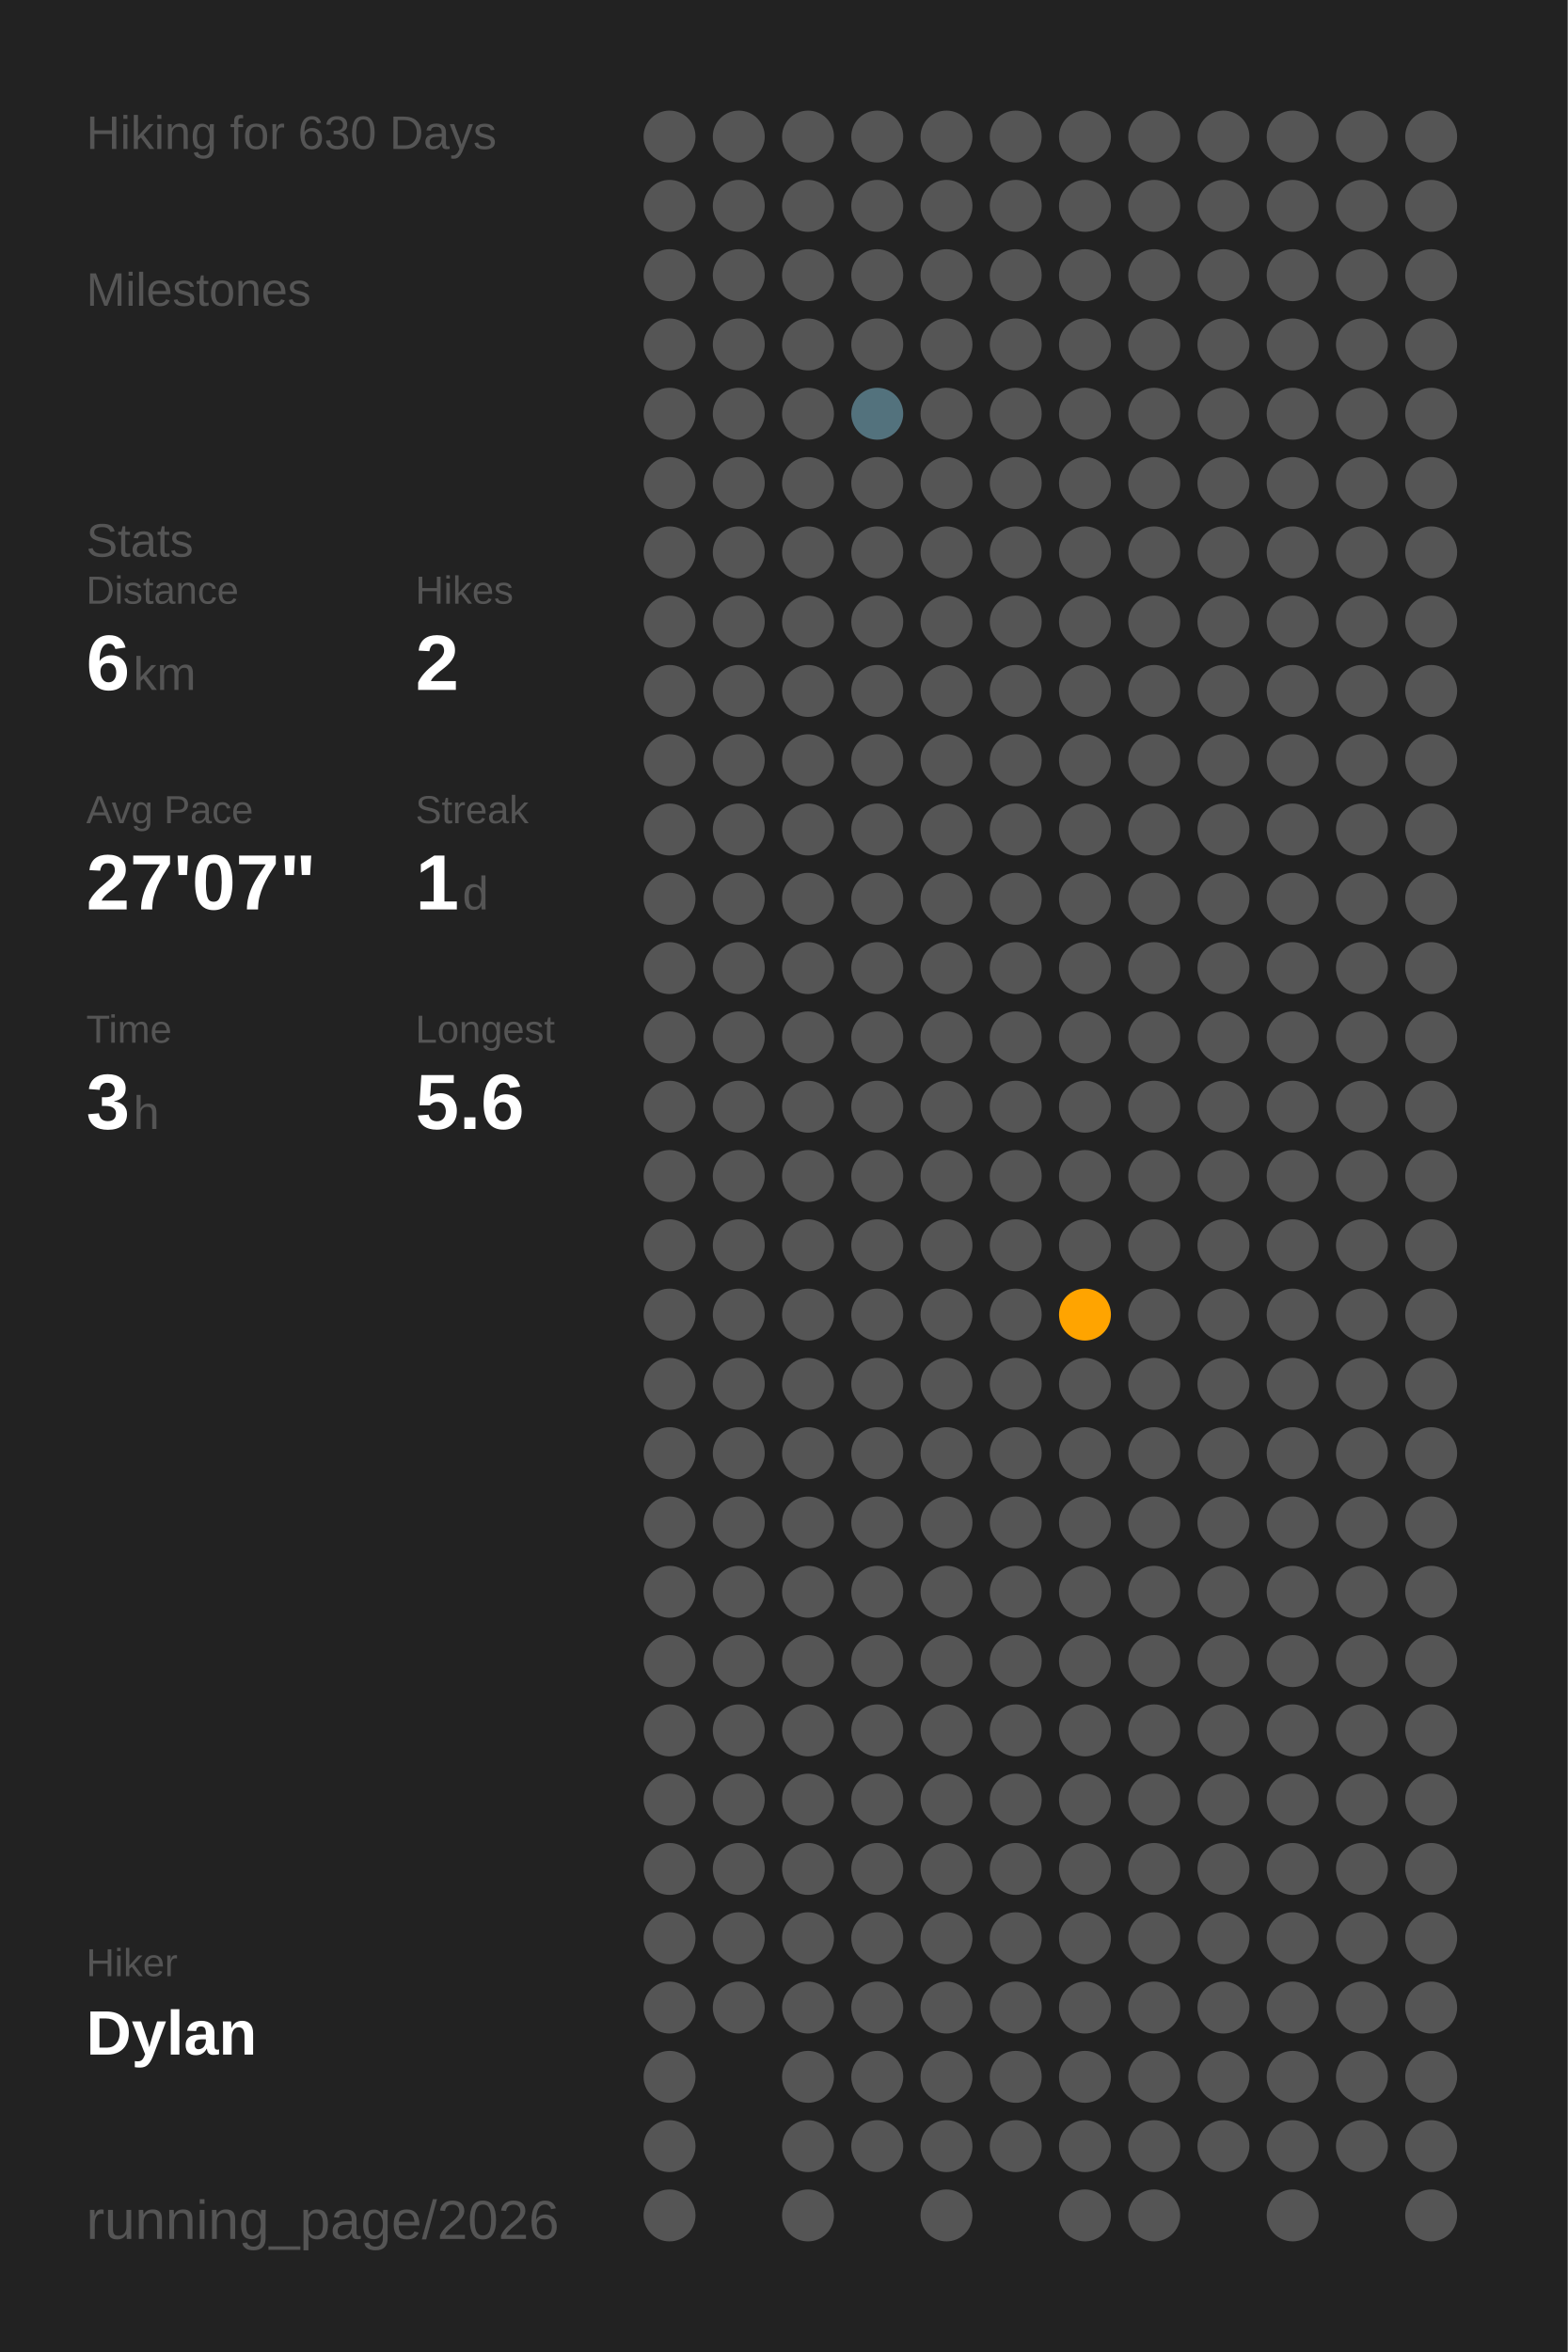
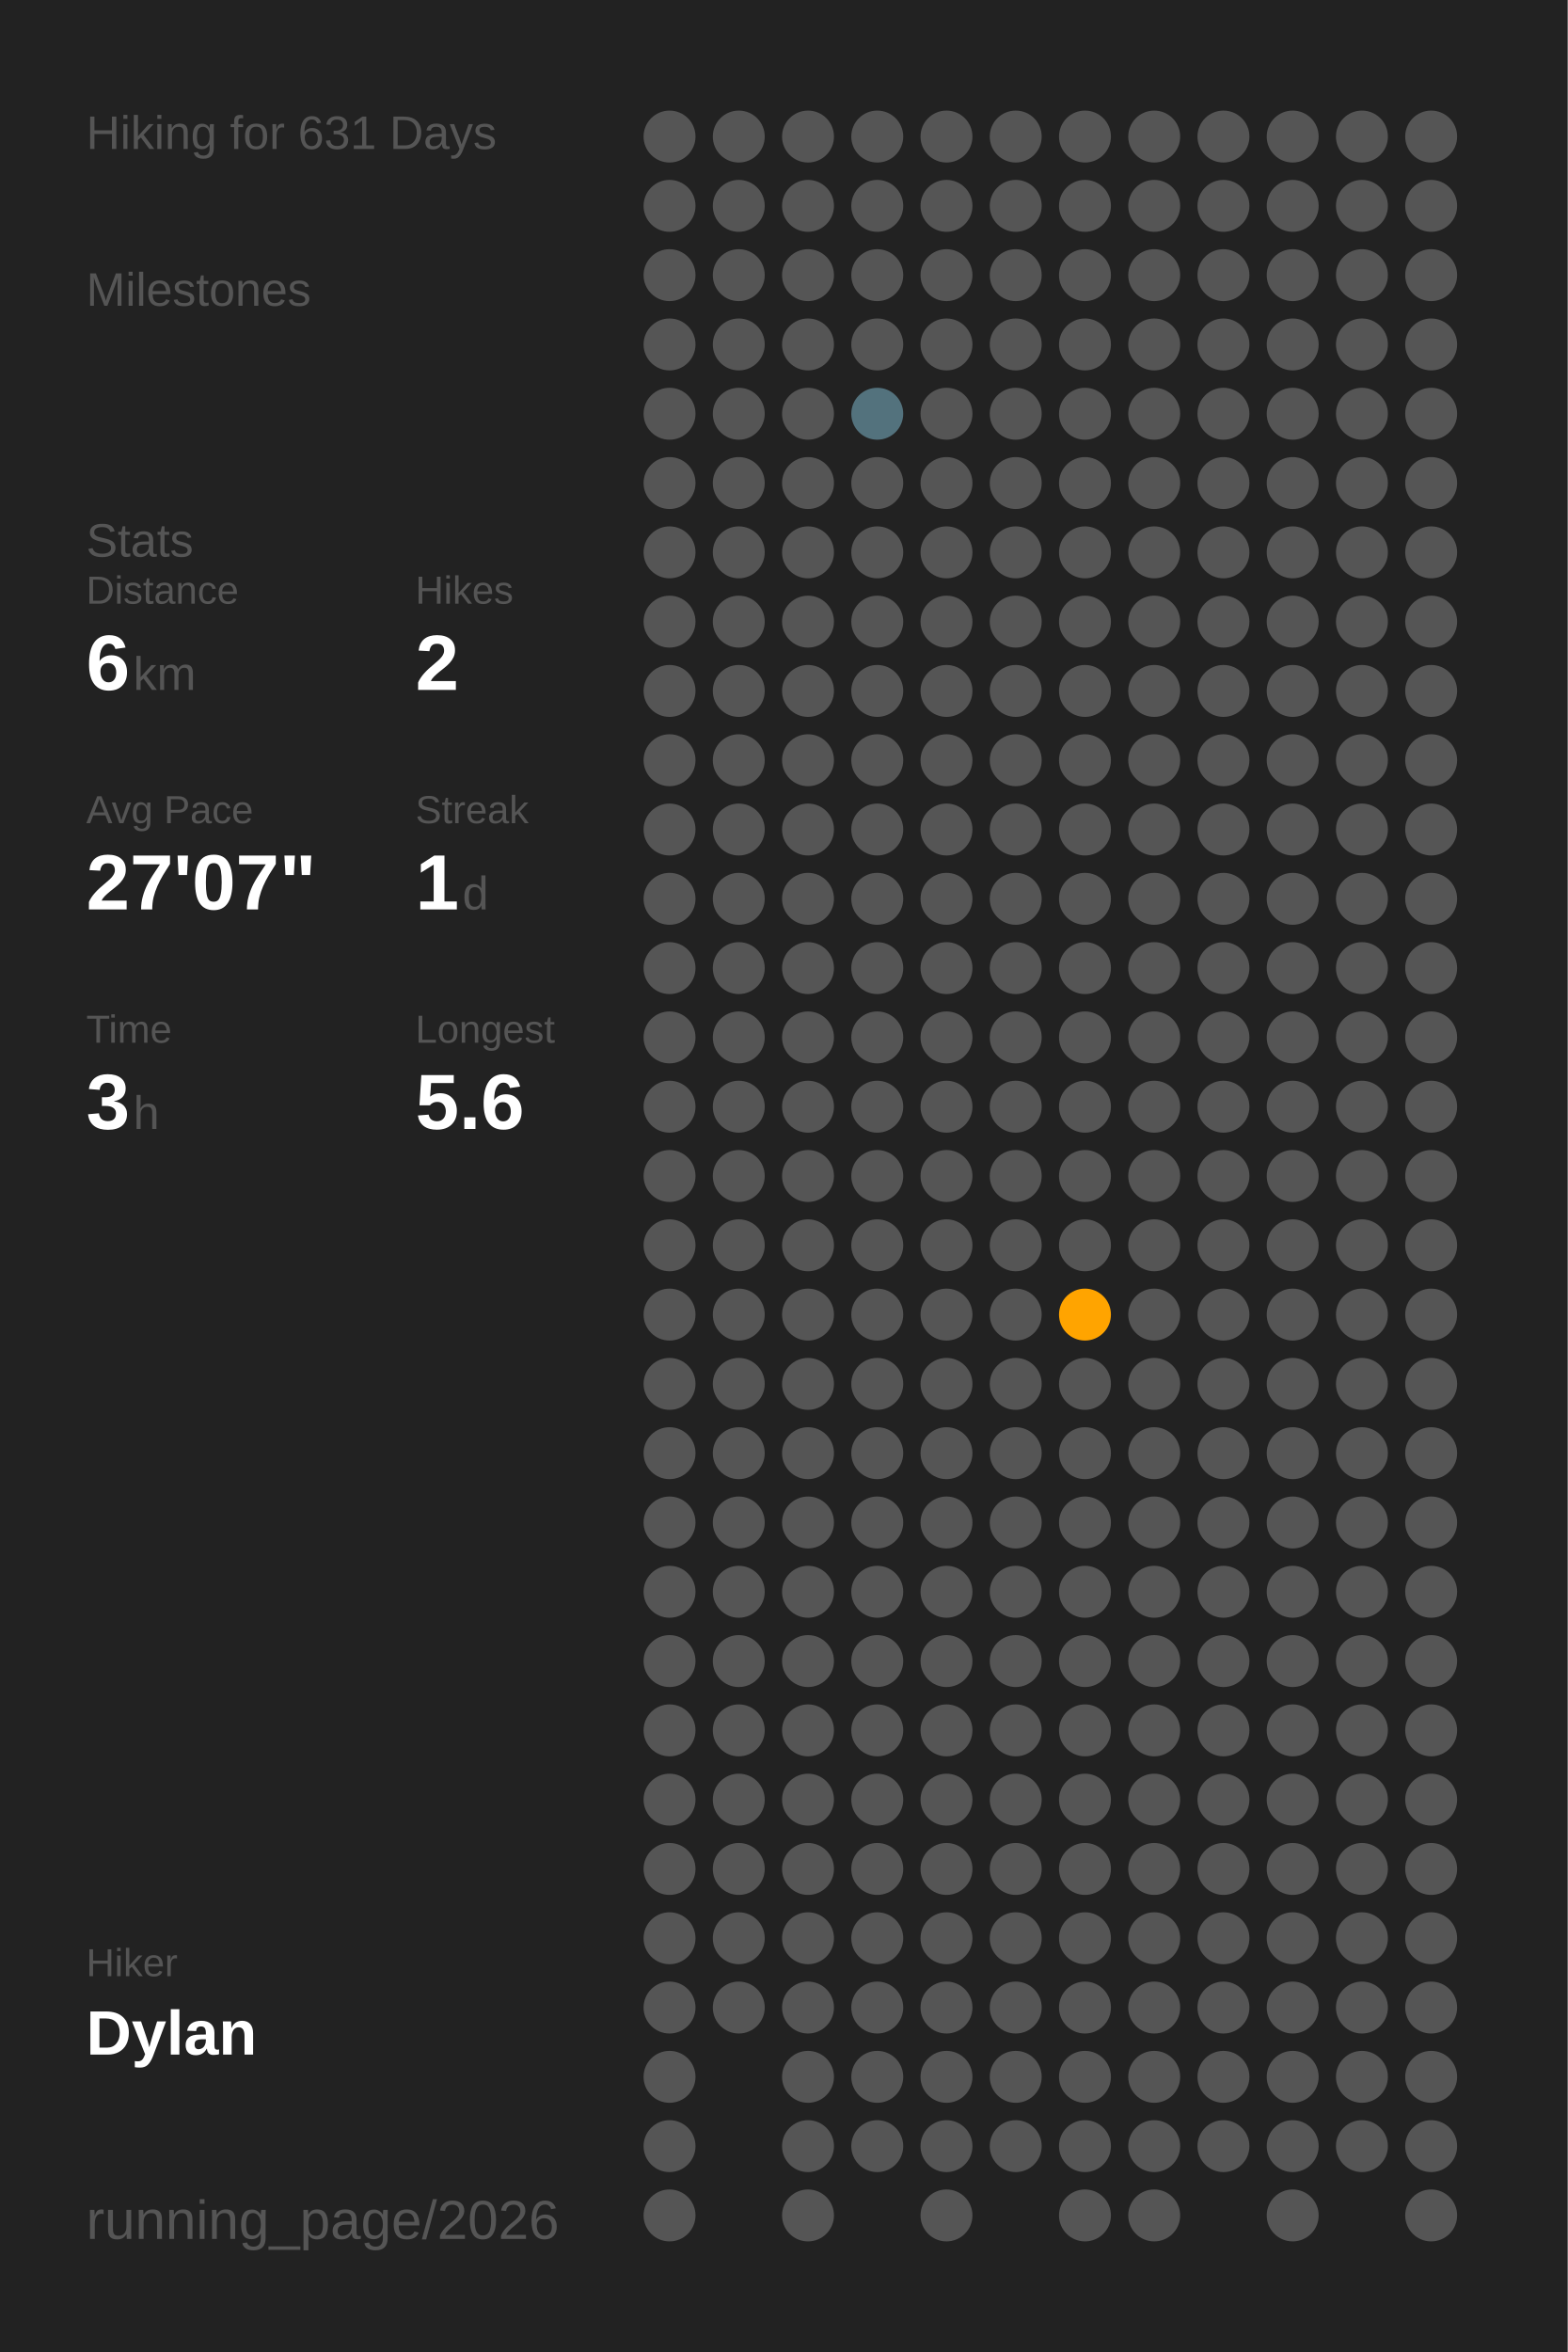
<svg xmlns="http://www.w3.org/2000/svg" baseProfile="full" class="activity-poster" data-activity-mode="hiking" data-poster-role="poster" data-poster-type="year_summary" height="300mm" version="1.1" viewBox="0,0,200,300" width="200mm">
  <defs />
  <rect class="poster-background" data-poster-role="background" fill="#222222" height="300" stroke="none" width="200" x="0" y="0" />
-   <text fill="#555555" style="font-size:6px; font-family:Arial;" x="11" y="19">Hiking for 630 Days</text>
+   <text fill="#555555" style="font-size:6px; font-family:Arial;" x="11" y="19">Hiking for 631 Days</text>
  <text fill="#555555" style="font-size:6px; font-family:Arial;" x="11" y="39">Milestones</text>
  <text fill="#555555" style="font-size:6px; font-family:Arial;" x="11" y="71">Stats</text>
  <text fill="#555555" style="font-size:5px; font-family:Arial;" x="11" y="77">Distance</text>
  <text fill="#FFFFFF" style="font-size:10px; font-family:Arial; font-weight:bold;" x="11" y="88">6</text>
  <text fill="#555555" style="font-size:6px; font-family:Arial;" x="17" y="88">km</text>
  <text fill="#555555" style="font-size:5px; font-family:Arial;" x="53" y="77">Hikes</text>
  <text fill="#FFFFFF" style="font-size:10px; font-family:Arial; font-weight:bold;" x="53" y="88">2</text>
  <text fill="#555555" style="font-size:5px; font-family:Arial;" x="11" y="105">Avg Pace</text>
  <text fill="#FFFFFF" style="font-size:10px; font-family:Arial; font-weight:bold;" x="11" y="116">27'07"</text>
  <text fill="#555555" style="font-size:5px; font-family:Arial;" x="53" y="105">Streak</text>
  <text fill="#FFFFFF" style="font-size:10px; font-family:Arial; font-weight:bold;" x="53" y="116">1</text>
  <text fill="#555555" style="font-size:6px; font-family:Arial;" x="59" y="116">d</text>
  <text fill="#555555" style="font-size:5px; font-family:Arial;" x="11" y="133">Time</text>
  <text fill="#FFFFFF" style="font-size:10px; font-family:Arial; font-weight:bold;" x="11" y="144">3</text>
  <text fill="#555555" style="font-size:6px; font-family:Arial;" x="17" y="144">h</text>
  <text fill="#555555" style="font-size:5px; font-family:Arial;" x="53" y="133">Longest</text>
  <text fill="#FFFFFF" style="font-size:10px; font-family:Arial; font-weight:bold;" x="53" y="144">5.6</text>
  <text fill="#555555" style="font-size:5px; font-family:Arial;" x="11" y="252.065">Hiker</text>
  <text fill="#FFFFFF" style="font-size:8px; font-family:Arial; font-weight:bold;" x="11" y="262.065">Dylan</text>
  <text fill="#555555" style="font-size:7px; font-family:Arial;" x="11" y="285.581">running_page/2026</text>
  <circle cx="85.417" cy="17.419" fill="#555555" r="3.312" />
  <circle cx="85.417" cy="26.258" fill="#555555" r="3.312" />
  <circle cx="85.417" cy="35.097" fill="#555555" r="3.312" />
  <circle cx="85.417" cy="43.935" fill="#555555" r="3.312" />
  <circle cx="85.417" cy="52.774" fill="#555555" r="3.312" />
  <circle cx="85.417" cy="61.613" fill="#555555" r="3.312" />
  <circle cx="85.417" cy="70.452" fill="#555555" r="3.312" />
  <circle cx="85.417" cy="79.29" fill="#555555" r="3.312" />
  <circle cx="85.417" cy="88.129" fill="#555555" r="3.312" />
  <circle cx="85.417" cy="96.968" fill="#555555" r="3.312" />
  <circle cx="85.417" cy="105.806" fill="#555555" r="3.312" />
  <circle cx="85.417" cy="114.645" fill="#555555" r="3.312" />
  <circle cx="85.417" cy="123.484" fill="#555555" r="3.312" />
  <circle cx="85.417" cy="132.323" fill="#555555" r="3.312" />
  <circle cx="85.417" cy="141.161" fill="#555555" r="3.312" />
  <circle cx="85.417" cy="150" fill="#555555" r="3.312" />
  <circle cx="85.417" cy="158.839" fill="#555555" r="3.312" />
  <circle cx="85.417" cy="167.677" fill="#555555" r="3.312" />
  <circle cx="85.417" cy="176.516" fill="#555555" r="3.312" />
  <circle cx="85.417" cy="185.355" fill="#555555" r="3.312" />
  <circle cx="85.417" cy="194.194" fill="#555555" r="3.312" />
  <circle cx="85.417" cy="203.032" fill="#555555" r="3.312" />
  <circle cx="85.417" cy="211.871" fill="#555555" r="3.312" />
  <circle cx="85.417" cy="220.71" fill="#555555" r="3.312" />
  <circle cx="85.417" cy="229.548" fill="#555555" r="3.312" />
  <circle cx="85.417" cy="238.387" fill="#555555" r="3.312" />
  <circle cx="85.417" cy="247.226" fill="#555555" r="3.312" />
  <circle cx="85.417" cy="256.065" fill="#555555" r="3.312" />
  <circle cx="85.417" cy="264.903" fill="#555555" r="3.312" />
  <circle cx="85.417" cy="273.742" fill="#555555" r="3.312" />
  <circle cx="85.417" cy="282.581" fill="#555555" r="3.312" />
  <circle cx="94.25" cy="17.419" fill="#555555" r="3.312" />
  <circle cx="94.25" cy="26.258" fill="#555555" r="3.312" />
  <circle cx="94.25" cy="35.097" fill="#555555" r="3.312" />
  <circle cx="94.25" cy="43.935" fill="#555555" r="3.312" />
  <circle cx="94.25" cy="52.774" fill="#555555" r="3.312" />
  <circle cx="94.25" cy="61.613" fill="#555555" r="3.312" />
  <circle cx="94.25" cy="70.452" fill="#555555" r="3.312" />
  <circle cx="94.25" cy="79.29" fill="#555555" r="3.312" />
  <circle cx="94.25" cy="88.129" fill="#555555" r="3.312" />
  <circle cx="94.25" cy="96.968" fill="#555555" r="3.312" />
  <circle cx="94.25" cy="105.806" fill="#555555" r="3.312" />
  <circle cx="94.25" cy="114.645" fill="#555555" r="3.312" />
  <circle cx="94.25" cy="123.484" fill="#555555" r="3.312" />
  <circle cx="94.25" cy="132.323" fill="#555555" r="3.312" />
  <circle cx="94.25" cy="141.161" fill="#555555" r="3.312" />
  <circle cx="94.25" cy="150" fill="#555555" r="3.312" />
  <circle cx="94.25" cy="158.839" fill="#555555" r="3.312" />
  <circle cx="94.25" cy="167.677" fill="#555555" r="3.312" />
  <circle cx="94.25" cy="176.516" fill="#555555" r="3.312" />
  <circle cx="94.25" cy="185.355" fill="#555555" r="3.312" />
  <circle cx="94.25" cy="194.194" fill="#555555" r="3.312" />
  <circle cx="94.25" cy="203.032" fill="#555555" r="3.312" />
  <circle cx="94.25" cy="211.871" fill="#555555" r="3.312" />
  <circle cx="94.25" cy="220.71" fill="#555555" r="3.312" />
  <circle cx="94.25" cy="229.548" fill="#555555" r="3.312" />
  <circle cx="94.25" cy="238.387" fill="#555555" r="3.312" />
  <circle cx="94.25" cy="247.226" fill="#555555" r="3.312" />
  <circle cx="94.25" cy="256.065" fill="#555555" r="3.312" />
  <circle cx="103.083" cy="17.419" fill="#555555" r="3.312" />
  <circle cx="103.083" cy="26.258" fill="#555555" r="3.312" />
  <circle cx="103.083" cy="35.097" fill="#555555" r="3.312" />
  <circle cx="103.083" cy="43.935" fill="#555555" r="3.312" />
  <circle cx="103.083" cy="52.774" fill="#555555" r="3.312" />
  <circle cx="103.083" cy="61.613" fill="#555555" r="3.312" />
  <circle cx="103.083" cy="70.452" fill="#555555" r="3.312" />
  <circle cx="103.083" cy="79.29" fill="#555555" r="3.312" />
  <circle cx="103.083" cy="88.129" fill="#555555" r="3.312" />
  <circle cx="103.083" cy="96.968" fill="#555555" r="3.312" />
  <circle cx="103.083" cy="105.806" fill="#555555" r="3.312" />
  <circle cx="103.083" cy="114.645" fill="#555555" r="3.312" />
  <circle cx="103.083" cy="123.484" fill="#555555" r="3.312" />
  <circle cx="103.083" cy="132.323" fill="#555555" r="3.312" />
  <circle cx="103.083" cy="141.161" fill="#555555" r="3.312" />
  <circle cx="103.083" cy="150" fill="#555555" r="3.312" />
  <circle cx="103.083" cy="158.839" fill="#555555" r="3.312" />
  <circle cx="103.083" cy="167.677" fill="#555555" r="3.312" />
  <circle cx="103.083" cy="176.516" fill="#555555" r="3.312" />
  <circle cx="103.083" cy="185.355" fill="#555555" r="3.312" />
  <circle cx="103.083" cy="194.194" fill="#555555" r="3.312" />
  <circle cx="103.083" cy="203.032" fill="#555555" r="3.312" />
  <circle cx="103.083" cy="211.871" fill="#555555" r="3.312" />
  <circle cx="103.083" cy="220.71" fill="#555555" r="3.312" />
  <circle cx="103.083" cy="229.548" fill="#555555" r="3.312" />
  <circle cx="103.083" cy="238.387" fill="#555555" r="3.312" />
  <circle cx="103.083" cy="247.226" fill="#555555" r="3.312" />
  <circle cx="103.083" cy="256.065" fill="#555555" r="3.312" />
  <circle cx="103.083" cy="264.903" fill="#555555" r="3.312" />
  <circle cx="103.083" cy="273.742" fill="#555555" r="3.312" />
  <circle cx="103.083" cy="282.581" fill="#555555" r="3.312" />
  <circle cx="111.917" cy="17.419" fill="#555555" r="3.312" />
  <circle cx="111.917" cy="26.258" fill="#555555" r="3.312" />
  <circle cx="111.917" cy="35.097" fill="#555555" r="3.312" />
  <circle cx="111.917" cy="43.935" fill="#555555" r="3.312" />
  <circle cx="111.917" cy="52.774" fill="#53727d" r="3.312" />
  <circle cx="111.917" cy="61.613" fill="#555555" r="3.312" />
  <circle cx="111.917" cy="70.452" fill="#555555" r="3.312" />
  <circle cx="111.917" cy="79.29" fill="#555555" r="3.312" />
  <circle cx="111.917" cy="88.129" fill="#555555" r="3.312" />
  <circle cx="111.917" cy="96.968" fill="#555555" r="3.312" />
  <circle cx="111.917" cy="105.806" fill="#555555" r="3.312" />
  <circle cx="111.917" cy="114.645" fill="#555555" r="3.312" />
  <circle cx="111.917" cy="123.484" fill="#555555" r="3.312" />
  <circle cx="111.917" cy="132.323" fill="#555555" r="3.312" />
  <circle cx="111.917" cy="141.161" fill="#555555" r="3.312" />
  <circle cx="111.917" cy="150" fill="#555555" r="3.312" />
  <circle cx="111.917" cy="158.839" fill="#555555" r="3.312" />
  <circle cx="111.917" cy="167.677" fill="#555555" r="3.312" />
  <circle cx="111.917" cy="176.516" fill="#555555" r="3.312" />
  <circle cx="111.917" cy="185.355" fill="#555555" r="3.312" />
  <circle cx="111.917" cy="194.194" fill="#555555" r="3.312" />
  <circle cx="111.917" cy="203.032" fill="#555555" r="3.312" />
  <circle cx="111.917" cy="211.871" fill="#555555" r="3.312" />
  <circle cx="111.917" cy="220.71" fill="#555555" r="3.312" />
  <circle cx="111.917" cy="229.548" fill="#555555" r="3.312" />
  <circle cx="111.917" cy="238.387" fill="#555555" r="3.312" />
  <circle cx="111.917" cy="247.226" fill="#555555" r="3.312" />
  <circle cx="111.917" cy="256.065" fill="#555555" r="3.312" />
  <circle cx="111.917" cy="264.903" fill="#555555" r="3.312" />
  <circle cx="111.917" cy="273.742" fill="#555555" r="3.312" />
  <circle cx="120.75" cy="17.419" fill="#555555" r="3.312" />
  <circle cx="120.75" cy="26.258" fill="#555555" r="3.312" />
  <circle cx="120.75" cy="35.097" fill="#555555" r="3.312" />
  <circle cx="120.75" cy="43.935" fill="#555555" r="3.312" />
  <circle cx="120.75" cy="52.774" fill="#555555" r="3.312" />
  <circle cx="120.75" cy="61.613" fill="#555555" r="3.312" />
  <circle cx="120.75" cy="70.452" fill="#555555" r="3.312" />
  <circle cx="120.75" cy="79.29" fill="#555555" r="3.312" />
  <circle cx="120.75" cy="88.129" fill="#555555" r="3.312" />
  <circle cx="120.75" cy="96.968" fill="#555555" r="3.312" />
  <circle cx="120.75" cy="105.806" fill="#555555" r="3.312" />
  <circle cx="120.75" cy="114.645" fill="#555555" r="3.312" />
  <circle cx="120.75" cy="123.484" fill="#555555" r="3.312" />
  <circle cx="120.75" cy="132.323" fill="#555555" r="3.312" />
  <circle cx="120.75" cy="141.161" fill="#555555" r="3.312" />
  <circle cx="120.75" cy="150" fill="#555555" r="3.312" />
  <circle cx="120.75" cy="158.839" fill="#555555" r="3.312" />
  <circle cx="120.75" cy="167.677" fill="#555555" r="3.312" />
  <circle cx="120.75" cy="176.516" fill="#555555" r="3.312" />
  <circle cx="120.75" cy="185.355" fill="#555555" r="3.312" />
  <circle cx="120.75" cy="194.194" fill="#555555" r="3.312" />
  <circle cx="120.75" cy="203.032" fill="#555555" r="3.312" />
  <circle cx="120.75" cy="211.871" fill="#555555" r="3.312" />
  <circle cx="120.75" cy="220.71" fill="#555555" r="3.312" />
  <circle cx="120.75" cy="229.548" fill="#555555" r="3.312" />
  <circle cx="120.75" cy="238.387" fill="#555555" r="3.312" />
  <circle cx="120.75" cy="247.226" fill="#555555" r="3.312" />
  <circle cx="120.75" cy="256.065" fill="#555555" r="3.312" />
  <circle cx="120.75" cy="264.903" fill="#555555" r="3.312" />
  <circle cx="120.75" cy="273.742" fill="#555555" r="3.312" />
  <circle cx="120.75" cy="282.581" fill="#555555" r="3.312" />
  <circle cx="129.583" cy="17.419" fill="#555555" r="3.312" />
  <circle cx="129.583" cy="26.258" fill="#555555" r="3.312" />
  <circle cx="129.583" cy="35.097" fill="#555555" r="3.312" />
  <circle cx="129.583" cy="43.935" fill="#555555" r="3.312" />
  <circle cx="129.583" cy="52.774" fill="#555555" r="3.312" />
  <circle cx="129.583" cy="61.613" fill="#555555" r="3.312" />
  <circle cx="129.583" cy="70.452" fill="#555555" r="3.312" />
  <circle cx="129.583" cy="79.29" fill="#555555" r="3.312" />
  <circle cx="129.583" cy="88.129" fill="#555555" r="3.312" />
  <circle cx="129.583" cy="96.968" fill="#555555" r="3.312" />
  <circle cx="129.583" cy="105.806" fill="#555555" r="3.312" />
  <circle cx="129.583" cy="114.645" fill="#555555" r="3.312" />
  <circle cx="129.583" cy="123.484" fill="#555555" r="3.312" />
  <circle cx="129.583" cy="132.323" fill="#555555" r="3.312" />
  <circle cx="129.583" cy="141.161" fill="#555555" r="3.312" />
  <circle cx="129.583" cy="150" fill="#555555" r="3.312" />
  <circle cx="129.583" cy="158.839" fill="#555555" r="3.312" />
  <circle cx="129.583" cy="167.677" fill="#555555" r="3.312" />
  <circle cx="129.583" cy="176.516" fill="#555555" r="3.312" />
  <circle cx="129.583" cy="185.355" fill="#555555" r="3.312" />
  <circle cx="129.583" cy="194.194" fill="#555555" r="3.312" />
  <circle cx="129.583" cy="203.032" fill="#555555" r="3.312" />
  <circle cx="129.583" cy="211.871" fill="#555555" r="3.312" />
  <circle cx="129.583" cy="220.71" fill="#555555" r="3.312" />
  <circle cx="129.583" cy="229.548" fill="#555555" r="3.312" />
  <circle cx="129.583" cy="238.387" fill="#555555" r="3.312" />
  <circle cx="129.583" cy="247.226" fill="#555555" r="3.312" />
  <circle cx="129.583" cy="256.065" fill="#555555" r="3.312" />
  <circle cx="129.583" cy="264.903" fill="#555555" r="3.312" />
  <circle cx="129.583" cy="273.742" fill="#555555" r="3.312" />
  <circle cx="138.417" cy="17.419" fill="#555555" r="3.312" />
  <circle cx="138.417" cy="26.258" fill="#555555" r="3.312" />
  <circle cx="138.417" cy="35.097" fill="#555555" r="3.312" />
  <circle cx="138.417" cy="43.935" fill="#555555" r="3.312" />
  <circle cx="138.417" cy="52.774" fill="#555555" r="3.312" />
  <circle cx="138.417" cy="61.613" fill="#555555" r="3.312" />
  <circle cx="138.417" cy="70.452" fill="#555555" r="3.312" />
  <circle cx="138.417" cy="79.29" fill="#555555" r="3.312" />
  <circle cx="138.417" cy="88.129" fill="#555555" r="3.312" />
  <circle cx="138.417" cy="96.968" fill="#555555" r="3.312" />
  <circle cx="138.417" cy="105.806" fill="#555555" r="3.312" />
  <circle cx="138.417" cy="114.645" fill="#555555" r="3.312" />
  <circle cx="138.417" cy="123.484" fill="#555555" r="3.312" />
  <circle cx="138.417" cy="132.323" fill="#555555" r="3.312" />
  <circle cx="138.417" cy="141.161" fill="#555555" r="3.312" />
  <circle cx="138.417" cy="150" fill="#555555" r="3.312" />
  <circle cx="138.417" cy="158.839" fill="#555555" r="3.312" />
  <circle cx="138.417" cy="167.677" fill="#ffa400" r="3.312" />
  <circle cx="138.417" cy="176.516" fill="#555555" r="3.312" />
  <circle cx="138.417" cy="185.355" fill="#555555" r="3.312" />
  <circle cx="138.417" cy="194.194" fill="#555555" r="3.312" />
  <circle cx="138.417" cy="203.032" fill="#555555" r="3.312" />
  <circle cx="138.417" cy="211.871" fill="#555555" r="3.312" />
  <circle cx="138.417" cy="220.71" fill="#555555" r="3.312" />
  <circle cx="138.417" cy="229.548" fill="#555555" r="3.312" />
  <circle cx="138.417" cy="238.387" fill="#555555" r="3.312" />
  <circle cx="138.417" cy="247.226" fill="#555555" r="3.312" />
  <circle cx="138.417" cy="256.065" fill="#555555" r="3.312" />
  <circle cx="138.417" cy="264.903" fill="#555555" r="3.312" />
  <circle cx="138.417" cy="273.742" fill="#555555" r="3.312" />
  <circle cx="138.417" cy="282.581" fill="#555555" r="3.312" />
  <circle cx="147.25" cy="17.419" fill="#555555" r="3.312" />
  <circle cx="147.25" cy="26.258" fill="#555555" r="3.312" />
  <circle cx="147.25" cy="35.097" fill="#555555" r="3.312" />
  <circle cx="147.25" cy="43.935" fill="#555555" r="3.312" />
  <circle cx="147.25" cy="52.774" fill="#555555" r="3.312" />
  <circle cx="147.25" cy="61.613" fill="#555555" r="3.312" />
  <circle cx="147.25" cy="70.452" fill="#555555" r="3.312" />
  <circle cx="147.25" cy="79.29" fill="#555555" r="3.312" />
  <circle cx="147.25" cy="88.129" fill="#555555" r="3.312" />
  <circle cx="147.25" cy="96.968" fill="#555555" r="3.312" />
  <circle cx="147.25" cy="105.806" fill="#555555" r="3.312" />
  <circle cx="147.25" cy="114.645" fill="#555555" r="3.312" />
  <circle cx="147.25" cy="123.484" fill="#555555" r="3.312" />
  <circle cx="147.25" cy="132.323" fill="#555555" r="3.312" />
  <circle cx="147.25" cy="141.161" fill="#555555" r="3.312" />
  <circle cx="147.25" cy="150" fill="#555555" r="3.312" />
  <circle cx="147.25" cy="158.839" fill="#555555" r="3.312" />
  <circle cx="147.25" cy="167.677" fill="#555555" r="3.312" />
  <circle cx="147.25" cy="176.516" fill="#555555" r="3.312" />
  <circle cx="147.25" cy="185.355" fill="#555555" r="3.312" />
  <circle cx="147.25" cy="194.194" fill="#555555" r="3.312" />
  <circle cx="147.25" cy="203.032" fill="#555555" r="3.312" />
  <circle cx="147.25" cy="211.871" fill="#555555" r="3.312" />
  <circle cx="147.25" cy="220.71" fill="#555555" r="3.312" />
  <circle cx="147.25" cy="229.548" fill="#555555" r="3.312" />
  <circle cx="147.25" cy="238.387" fill="#555555" r="3.312" />
  <circle cx="147.25" cy="247.226" fill="#555555" r="3.312" />
  <circle cx="147.25" cy="256.065" fill="#555555" r="3.312" />
  <circle cx="147.25" cy="264.903" fill="#555555" r="3.312" />
  <circle cx="147.25" cy="273.742" fill="#555555" r="3.312" />
  <circle cx="147.25" cy="282.581" fill="#555555" r="3.312" />
  <circle cx="156.083" cy="17.419" fill="#555555" r="3.312" />
  <circle cx="156.083" cy="26.258" fill="#555555" r="3.312" />
  <circle cx="156.083" cy="35.097" fill="#555555" r="3.312" />
  <circle cx="156.083" cy="43.935" fill="#555555" r="3.312" />
  <circle cx="156.083" cy="52.774" fill="#555555" r="3.312" />
  <circle cx="156.083" cy="61.613" fill="#555555" r="3.312" />
  <circle cx="156.083" cy="70.452" fill="#555555" r="3.312" />
  <circle cx="156.083" cy="79.29" fill="#555555" r="3.312" />
  <circle cx="156.083" cy="88.129" fill="#555555" r="3.312" />
  <circle cx="156.083" cy="96.968" fill="#555555" r="3.312" />
  <circle cx="156.083" cy="105.806" fill="#555555" r="3.312" />
  <circle cx="156.083" cy="114.645" fill="#555555" r="3.312" />
  <circle cx="156.083" cy="123.484" fill="#555555" r="3.312" />
  <circle cx="156.083" cy="132.323" fill="#555555" r="3.312" />
  <circle cx="156.083" cy="141.161" fill="#555555" r="3.312" />
  <circle cx="156.083" cy="150" fill="#555555" r="3.312" />
  <circle cx="156.083" cy="158.839" fill="#555555" r="3.312" />
  <circle cx="156.083" cy="167.677" fill="#555555" r="3.312" />
  <circle cx="156.083" cy="176.516" fill="#555555" r="3.312" />
  <circle cx="156.083" cy="185.355" fill="#555555" r="3.312" />
  <circle cx="156.083" cy="194.194" fill="#555555" r="3.312" />
  <circle cx="156.083" cy="203.032" fill="#555555" r="3.312" />
  <circle cx="156.083" cy="211.871" fill="#555555" r="3.312" />
  <circle cx="156.083" cy="220.71" fill="#555555" r="3.312" />
  <circle cx="156.083" cy="229.548" fill="#555555" r="3.312" />
  <circle cx="156.083" cy="238.387" fill="#555555" r="3.312" />
  <circle cx="156.083" cy="247.226" fill="#555555" r="3.312" />
  <circle cx="156.083" cy="256.065" fill="#555555" r="3.312" />
  <circle cx="156.083" cy="264.903" fill="#555555" r="3.312" />
  <circle cx="156.083" cy="273.742" fill="#555555" r="3.312" />
  <circle cx="164.917" cy="17.419" fill="#555555" r="3.312" />
  <circle cx="164.917" cy="26.258" fill="#555555" r="3.312" />
  <circle cx="164.917" cy="35.097" fill="#555555" r="3.312" />
  <circle cx="164.917" cy="43.935" fill="#555555" r="3.312" />
  <circle cx="164.917" cy="52.774" fill="#555555" r="3.312" />
  <circle cx="164.917" cy="61.613" fill="#555555" r="3.312" />
  <circle cx="164.917" cy="70.452" fill="#555555" r="3.312" />
  <circle cx="164.917" cy="79.29" fill="#555555" r="3.312" />
  <circle cx="164.917" cy="88.129" fill="#555555" r="3.312" />
  <circle cx="164.917" cy="96.968" fill="#555555" r="3.312" />
  <circle cx="164.917" cy="105.806" fill="#555555" r="3.312" />
  <circle cx="164.917" cy="114.645" fill="#555555" r="3.312" />
  <circle cx="164.917" cy="123.484" fill="#555555" r="3.312" />
  <circle cx="164.917" cy="132.323" fill="#555555" r="3.312" />
  <circle cx="164.917" cy="141.161" fill="#555555" r="3.312" />
  <circle cx="164.917" cy="150" fill="#555555" r="3.312" />
  <circle cx="164.917" cy="158.839" fill="#555555" r="3.312" />
  <circle cx="164.917" cy="167.677" fill="#555555" r="3.312" />
  <circle cx="164.917" cy="176.516" fill="#555555" r="3.312" />
  <circle cx="164.917" cy="185.355" fill="#555555" r="3.312" />
  <circle cx="164.917" cy="194.194" fill="#555555" r="3.312" />
  <circle cx="164.917" cy="203.032" fill="#555555" r="3.312" />
  <circle cx="164.917" cy="211.871" fill="#555555" r="3.312" />
  <circle cx="164.917" cy="220.71" fill="#555555" r="3.312" />
  <circle cx="164.917" cy="229.548" fill="#555555" r="3.312" />
  <circle cx="164.917" cy="238.387" fill="#555555" r="3.312" />
  <circle cx="164.917" cy="247.226" fill="#555555" r="3.312" />
  <circle cx="164.917" cy="256.065" fill="#555555" r="3.312" />
  <circle cx="164.917" cy="264.903" fill="#555555" r="3.312" />
  <circle cx="164.917" cy="273.742" fill="#555555" r="3.312" />
  <circle cx="164.917" cy="282.581" fill="#555555" r="3.312" />
  <circle cx="173.75" cy="17.419" fill="#555555" r="3.312" />
  <circle cx="173.75" cy="26.258" fill="#555555" r="3.312" />
  <circle cx="173.75" cy="35.097" fill="#555555" r="3.312" />
  <circle cx="173.75" cy="43.935" fill="#555555" r="3.312" />
  <circle cx="173.75" cy="52.774" fill="#555555" r="3.312" />
  <circle cx="173.75" cy="61.613" fill="#555555" r="3.312" />
  <circle cx="173.75" cy="70.452" fill="#555555" r="3.312" />
  <circle cx="173.75" cy="79.29" fill="#555555" r="3.312" />
  <circle cx="173.75" cy="88.129" fill="#555555" r="3.312" />
  <circle cx="173.75" cy="96.968" fill="#555555" r="3.312" />
  <circle cx="173.75" cy="105.806" fill="#555555" r="3.312" />
  <circle cx="173.75" cy="114.645" fill="#555555" r="3.312" />
  <circle cx="173.75" cy="123.484" fill="#555555" r="3.312" />
  <circle cx="173.75" cy="132.323" fill="#555555" r="3.312" />
  <circle cx="173.75" cy="141.161" fill="#555555" r="3.312" />
  <circle cx="173.75" cy="150" fill="#555555" r="3.312" />
  <circle cx="173.75" cy="158.839" fill="#555555" r="3.312" />
  <circle cx="173.75" cy="167.677" fill="#555555" r="3.312" />
  <circle cx="173.75" cy="176.516" fill="#555555" r="3.312" />
  <circle cx="173.75" cy="185.355" fill="#555555" r="3.312" />
  <circle cx="173.75" cy="194.194" fill="#555555" r="3.312" />
  <circle cx="173.75" cy="203.032" fill="#555555" r="3.312" />
  <circle cx="173.75" cy="211.871" fill="#555555" r="3.312" />
  <circle cx="173.75" cy="220.71" fill="#555555" r="3.312" />
  <circle cx="173.75" cy="229.548" fill="#555555" r="3.312" />
  <circle cx="173.75" cy="238.387" fill="#555555" r="3.312" />
  <circle cx="173.75" cy="247.226" fill="#555555" r="3.312" />
  <circle cx="173.75" cy="256.065" fill="#555555" r="3.312" />
  <circle cx="173.75" cy="264.903" fill="#555555" r="3.312" />
  <circle cx="173.75" cy="273.742" fill="#555555" r="3.312" />
  <circle cx="182.583" cy="17.419" fill="#555555" r="3.312" />
  <circle cx="182.583" cy="26.258" fill="#555555" r="3.312" />
  <circle cx="182.583" cy="35.097" fill="#555555" r="3.312" />
  <circle cx="182.583" cy="43.935" fill="#555555" r="3.312" />
  <circle cx="182.583" cy="52.774" fill="#555555" r="3.312" />
  <circle cx="182.583" cy="61.613" fill="#555555" r="3.312" />
  <circle cx="182.583" cy="70.452" fill="#555555" r="3.312" />
  <circle cx="182.583" cy="79.29" fill="#555555" r="3.312" />
  <circle cx="182.583" cy="88.129" fill="#555555" r="3.312" />
  <circle cx="182.583" cy="96.968" fill="#555555" r="3.312" />
  <circle cx="182.583" cy="105.806" fill="#555555" r="3.312" />
  <circle cx="182.583" cy="114.645" fill="#555555" r="3.312" />
  <circle cx="182.583" cy="123.484" fill="#555555" r="3.312" />
  <circle cx="182.583" cy="132.323" fill="#555555" r="3.312" />
  <circle cx="182.583" cy="141.161" fill="#555555" r="3.312" />
  <circle cx="182.583" cy="150" fill="#555555" r="3.312" />
  <circle cx="182.583" cy="158.839" fill="#555555" r="3.312" />
  <circle cx="182.583" cy="167.677" fill="#555555" r="3.312" />
  <circle cx="182.583" cy="176.516" fill="#555555" r="3.312" />
  <circle cx="182.583" cy="185.355" fill="#555555" r="3.312" />
  <circle cx="182.583" cy="194.194" fill="#555555" r="3.312" />
  <circle cx="182.583" cy="203.032" fill="#555555" r="3.312" />
  <circle cx="182.583" cy="211.871" fill="#555555" r="3.312" />
  <circle cx="182.583" cy="220.71" fill="#555555" r="3.312" />
  <circle cx="182.583" cy="229.548" fill="#555555" r="3.312" />
  <circle cx="182.583" cy="238.387" fill="#555555" r="3.312" />
  <circle cx="182.583" cy="247.226" fill="#555555" r="3.312" />
  <circle cx="182.583" cy="256.065" fill="#555555" r="3.312" />
  <circle cx="182.583" cy="264.903" fill="#555555" r="3.312" />
  <circle cx="182.583" cy="273.742" fill="#555555" r="3.312" />
  <circle cx="182.583" cy="282.581" fill="#555555" r="3.312" />
</svg>
